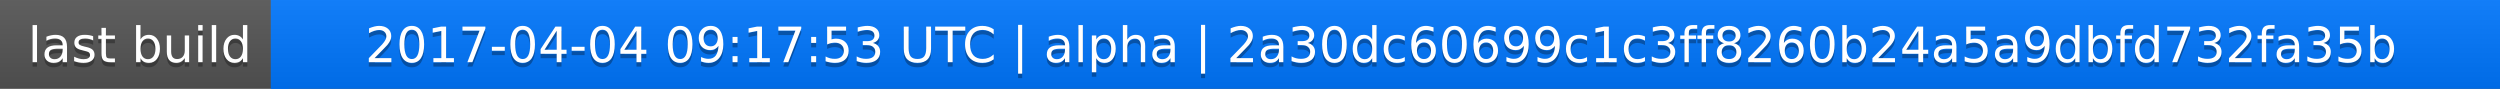
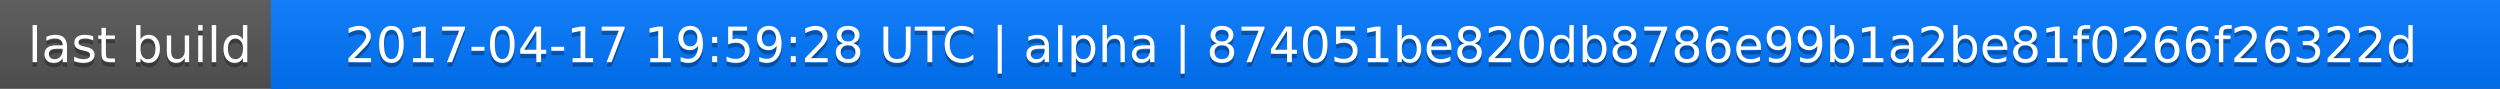
<svg xmlns="http://www.w3.org/2000/svg" width="563" height="20">
  <linearGradient id="a" x2="0" y2="100%">
    <stop offset="0" stop-color="#bbb" stop-opacity=".1" />
    <stop offset="1" stop-opacity=".1" />
  </linearGradient>
  <rect rx="0" width="563" height="20" fill="#555" />
  <rect rx="0" x="61" width="502" height="20" fill="#07f" />
  <path fill="#07f" d="M61 0h4v20h-4z" />
  <rect rx="0" width="563" height="20" fill="url(#a)" />
  <g fill="#fff" text-anchor="middle" font-family="DejaVu Sans,Verdana,Geneva,sans-serif" font-size="11">
    <text x="31.5" y="15" fill="#010101" fill-opacity=".3">last build</text>
    <text x="31.5" y="14">last build</text>
-     <text x="311" y="15" fill="#010101" fill-opacity=".3">2017-04-04 09:17:53 UTC | alpha | 2a30dc60699c1c3ff8260b24a5a9dbfd732fa35b</text>
-     <text x="311" y="14">2017-04-04 09:17:53 UTC | alpha | 2a30dc60699c1c3ff8260b24a5a9dbfd732fa35b</text>
+     <text x="311" y="15" fill="#010101" fill-opacity=".3">2017-04-17 19:59:28 UTC | alpha | 874051be820db8786e99b1a2be81f0266f26322d</text>
+     <text x="311" y="14">2017-04-17 19:59:28 UTC | alpha | 874051be820db8786e99b1a2be81f0266f26322d</text>
  </g>
</svg>
